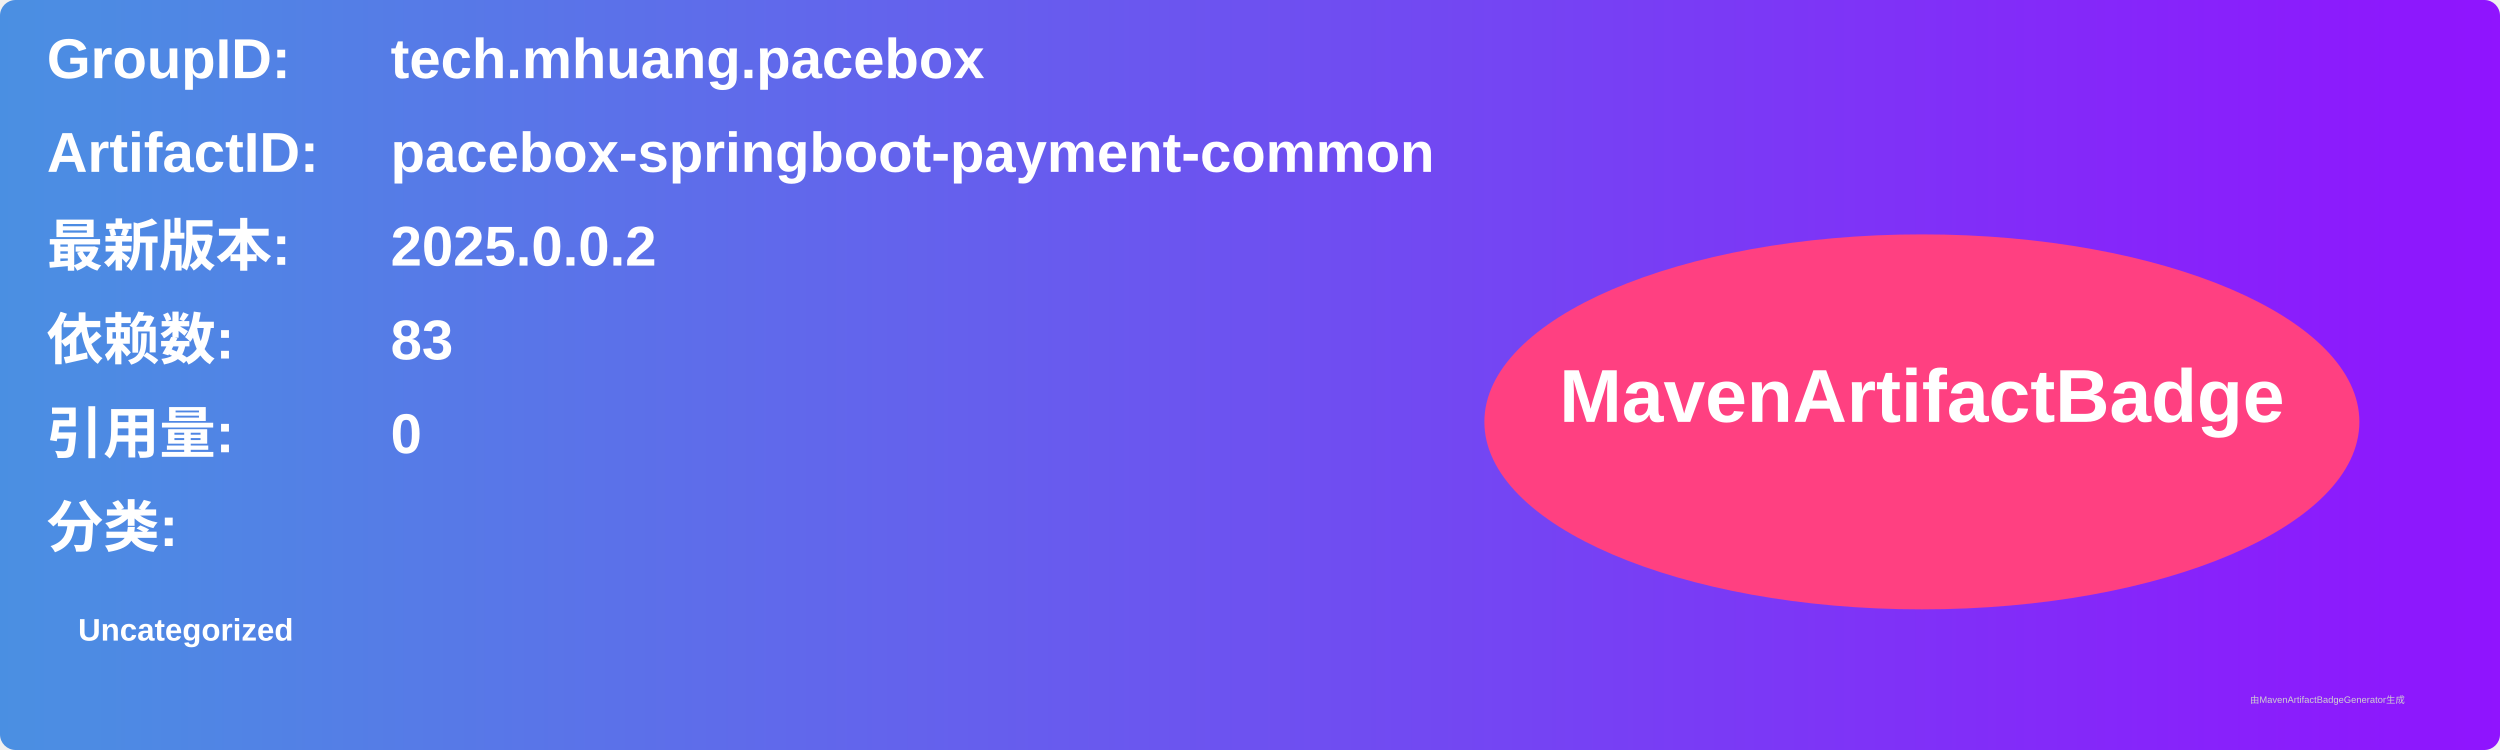
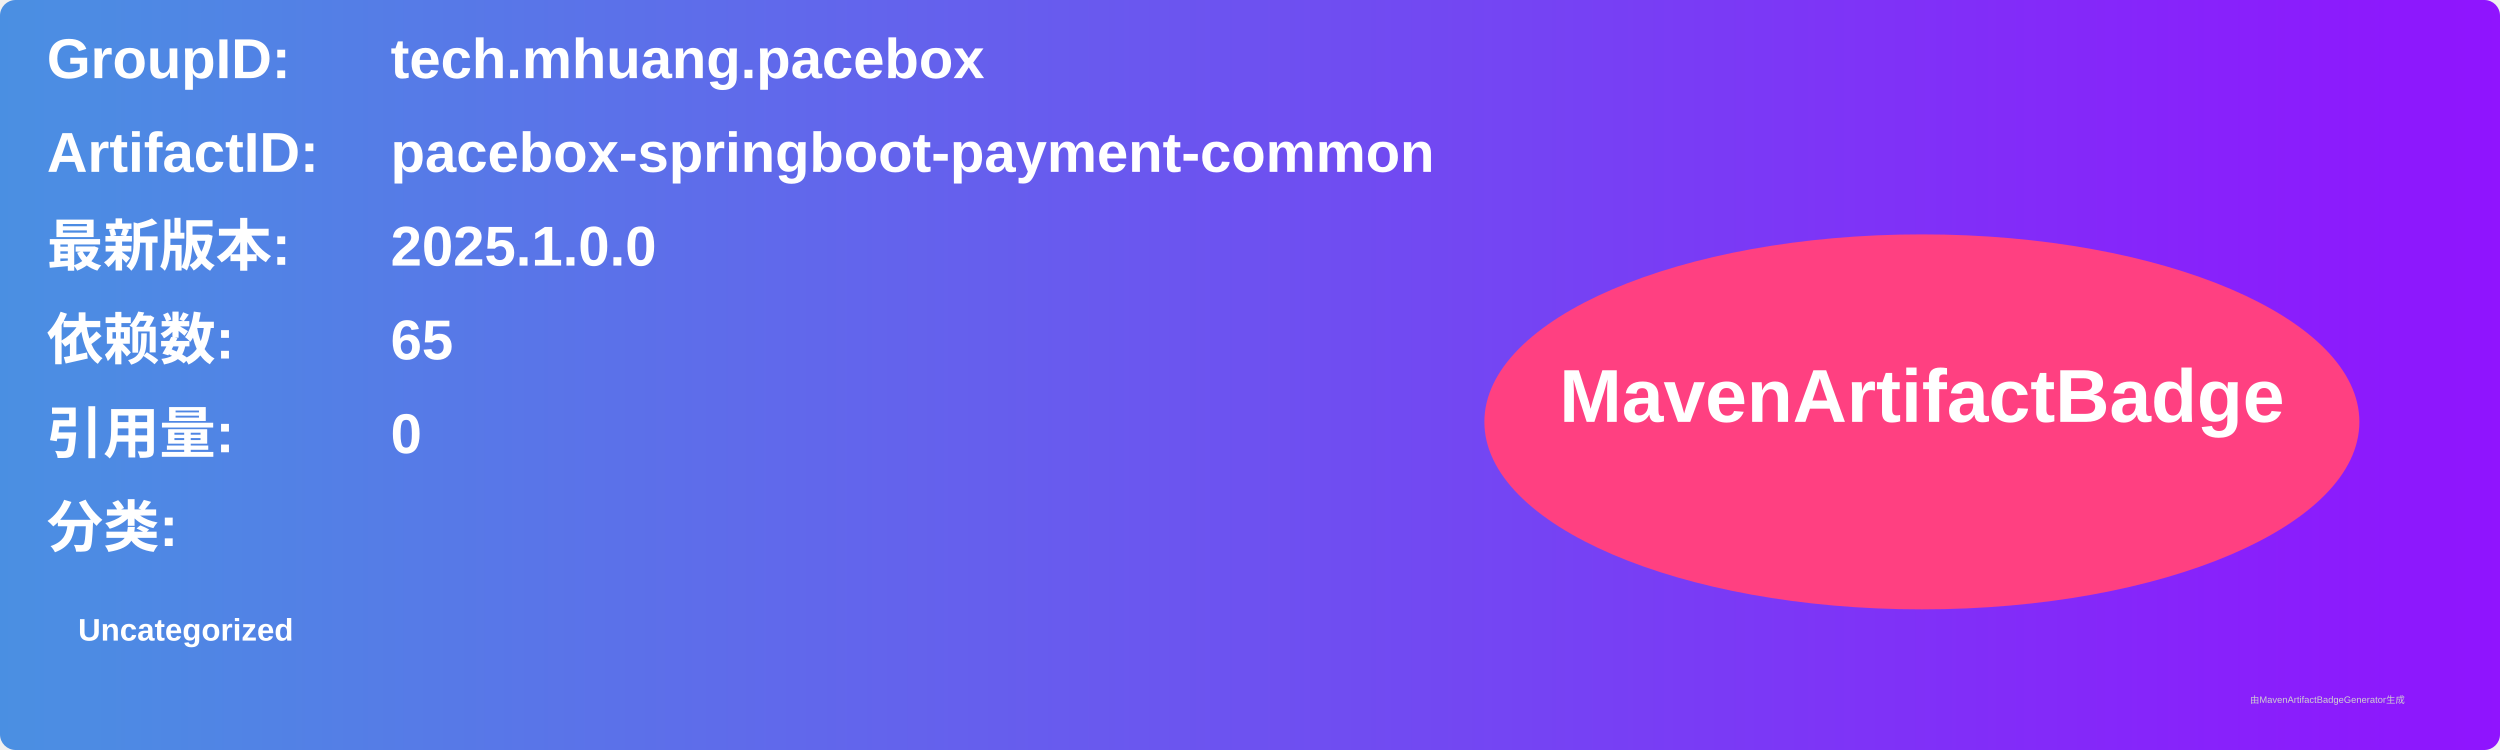
<svg xmlns="http://www.w3.org/2000/svg" width="800" height="240" viewBox="0 0 800 240">
  <linearGradient id="grad" x1="0%" y1="0%" x2="100%" y2="0%">
    <stop offset="0%" stop-color="#4a90e2" />
    <stop offset="100%" stop-color="#9013fe" />
  </linearGradient>
  <rect width="100%" height="100%" rx="5" ry="5" fill="url(#grad)" />
  <g transform="translate(15, 15)">
    <text x="0" y="10" font-family="Arial" font-size="18" fill="white" font-weight="bold" width="260">GroupID:</text>
    <text x="110" y="10" font-family="Arial" font-size="18" fill="white" font-weight="bold" width="460">tech.mhuang.pacebox</text>
    <text x="0" y="40" font-family="Arial" font-size="18" fill="white" font-weight="bold" width="260">ArtifactID:</text>
    <text x="110" y="40" font-family="Arial" font-size="18" fill="white" font-weight="bold" width="460">pacebox-springboot-payment-common</text>
    <text x="0" y="70" font-family="Arial" font-size="18" fill="white" font-weight="bold">最新版本:</text>
    <text x="110" y="70" font-family="Arial" font-size="18" fill="white" font-weight="bold">
-       <tspan font-weight="bold">2025.0.0.2</tspan>
+       <tspan font-weight="bold">2025.1.0.0</tspan>
    </text>
    <text x="0" y="100" font-family="Arial" font-size="18" fill="white" font-weight="bold">依赖数: </text>
    <text x="110" y="100" font-family="Arial" font-size="18" fill="white">
-       <tspan font-weight="bold">83</tspan>
+       <tspan font-weight="bold">65</tspan>
    </text>
    <text x="0" y="130" font-family="Arial" font-size="18" fill="white" font-weight="bold">引用量: </text>
    <text x="110" y="130" font-family="Arial" font-size="18" fill="white">
      <tspan font-weight="bold">0</tspan>
    </text>
    <text x="0" y="160" font-family="Arial" font-size="18" fill="white" font-weight="bold">分类:</text>
    <text x="10" y="190" font-family="Arial" font-size="10" fill="white">
      <tspan font-weight="bold">Uncategorized</tspan>
    </text>
    <ellipse cx="600" cy="120" rx="140" ry="60" fill="#ff4081" />
    <text x="600" y="120" text-anchor="middle" font-family="Arial" font-size="24" fill="white" font-weight="bold">MavenArtifactBadge</text>
  </g>
  <text x="720" y="225" font-family="Arial" font-size="3" fill="#d0d0d0">由MavenArtifactBadgeGenerator生成</text>
</svg>
